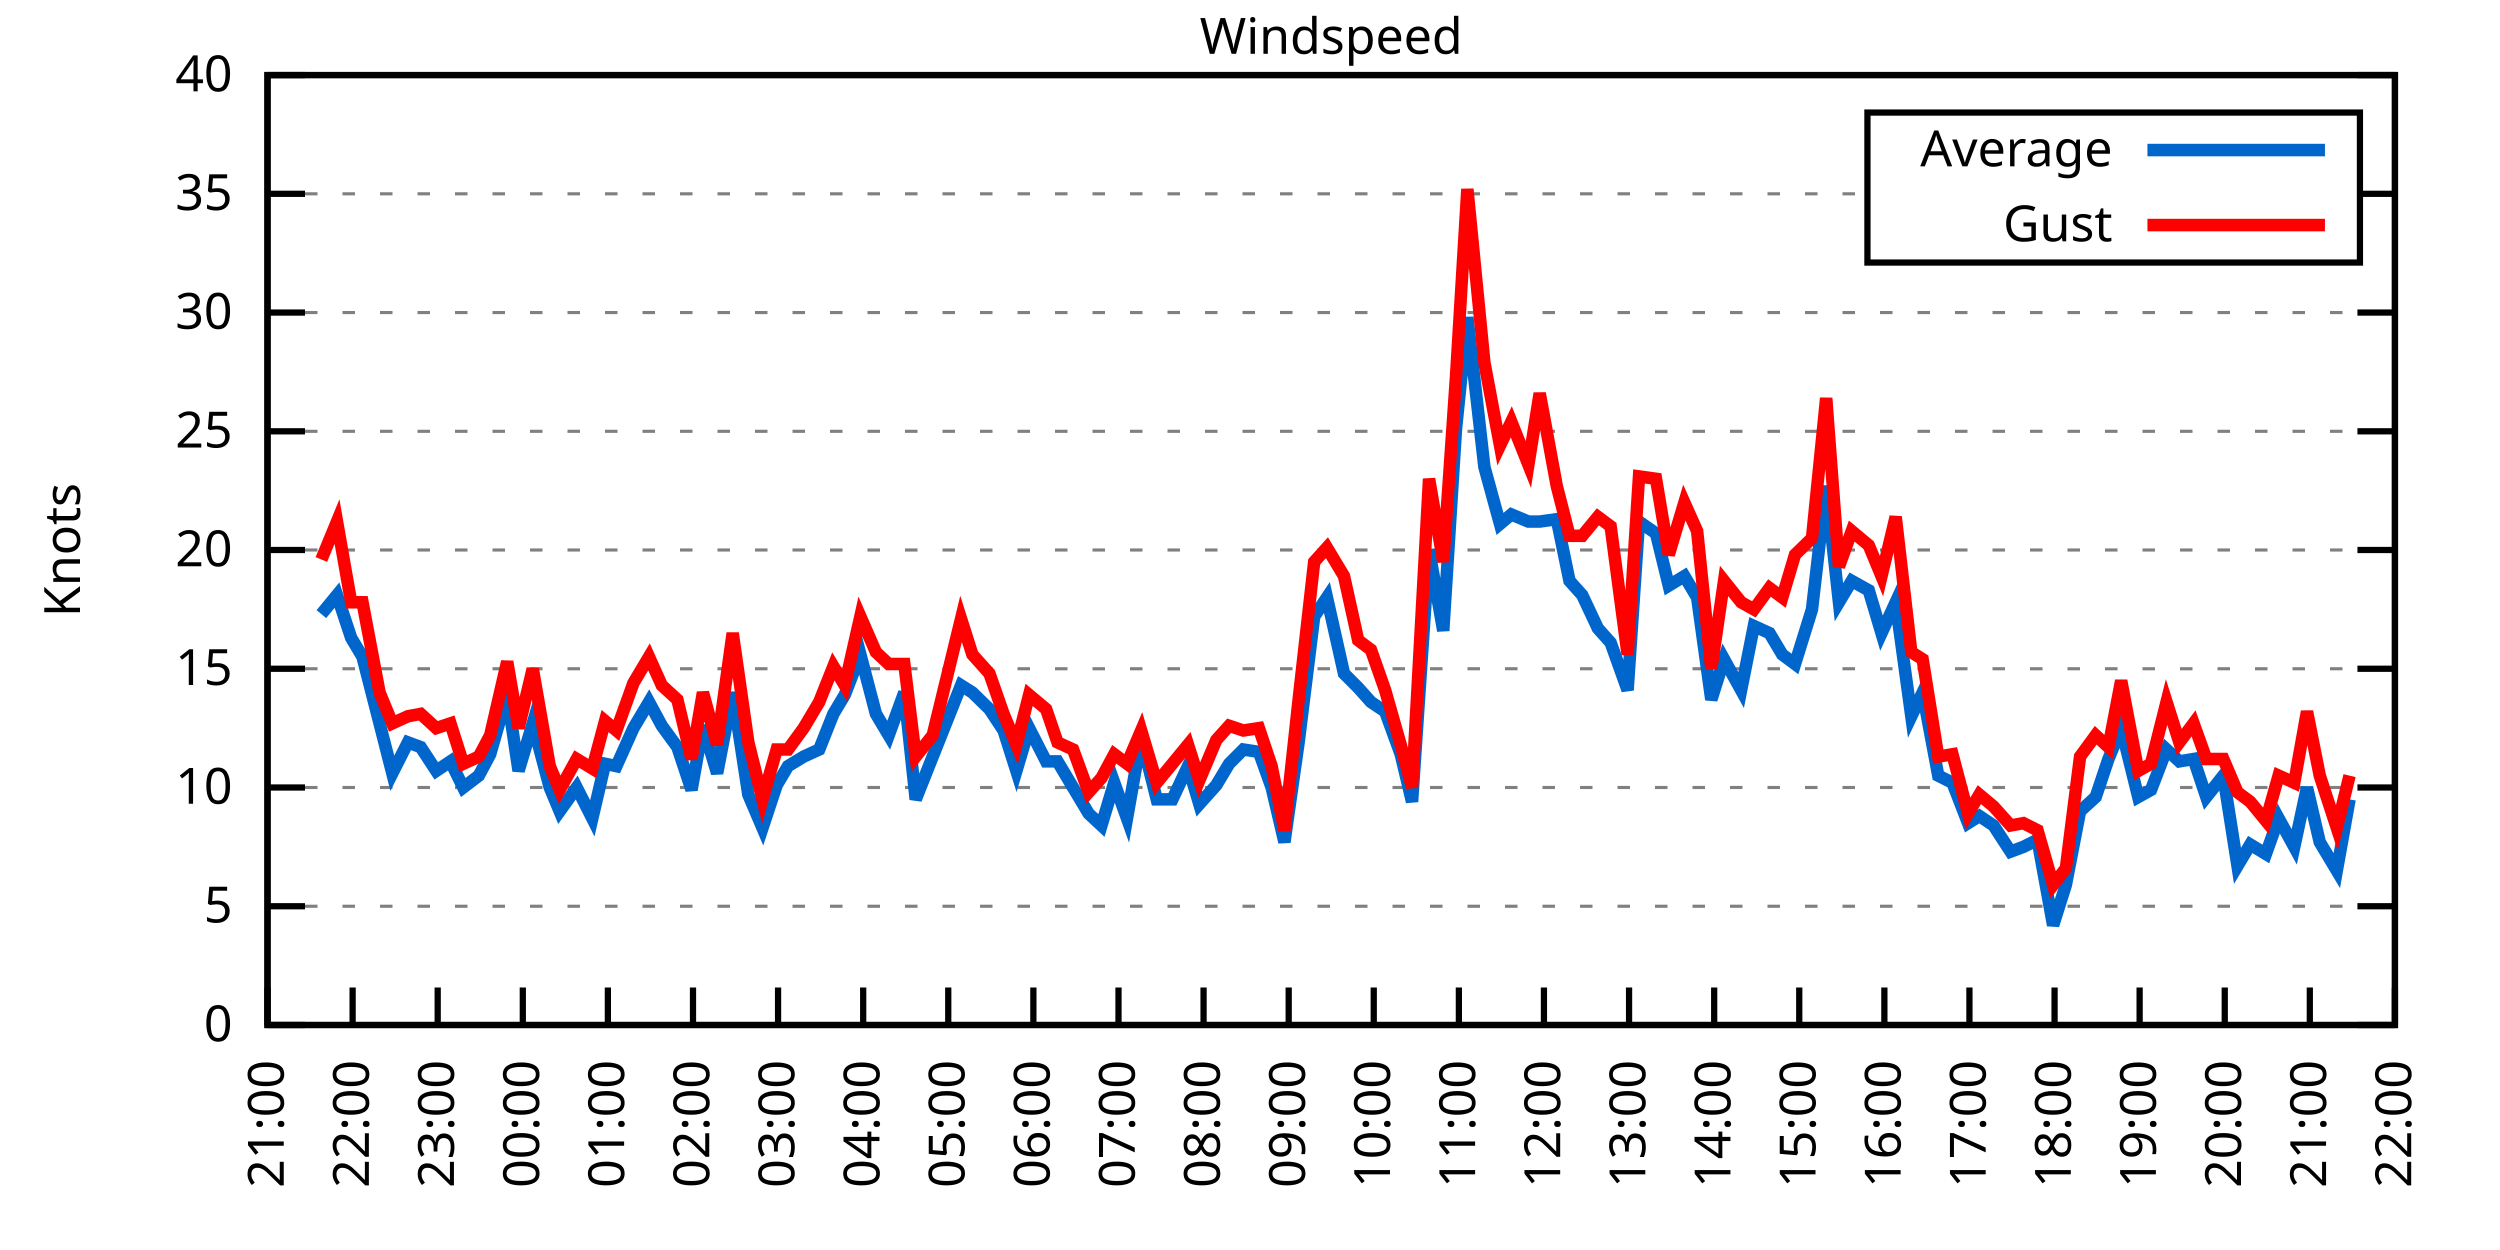
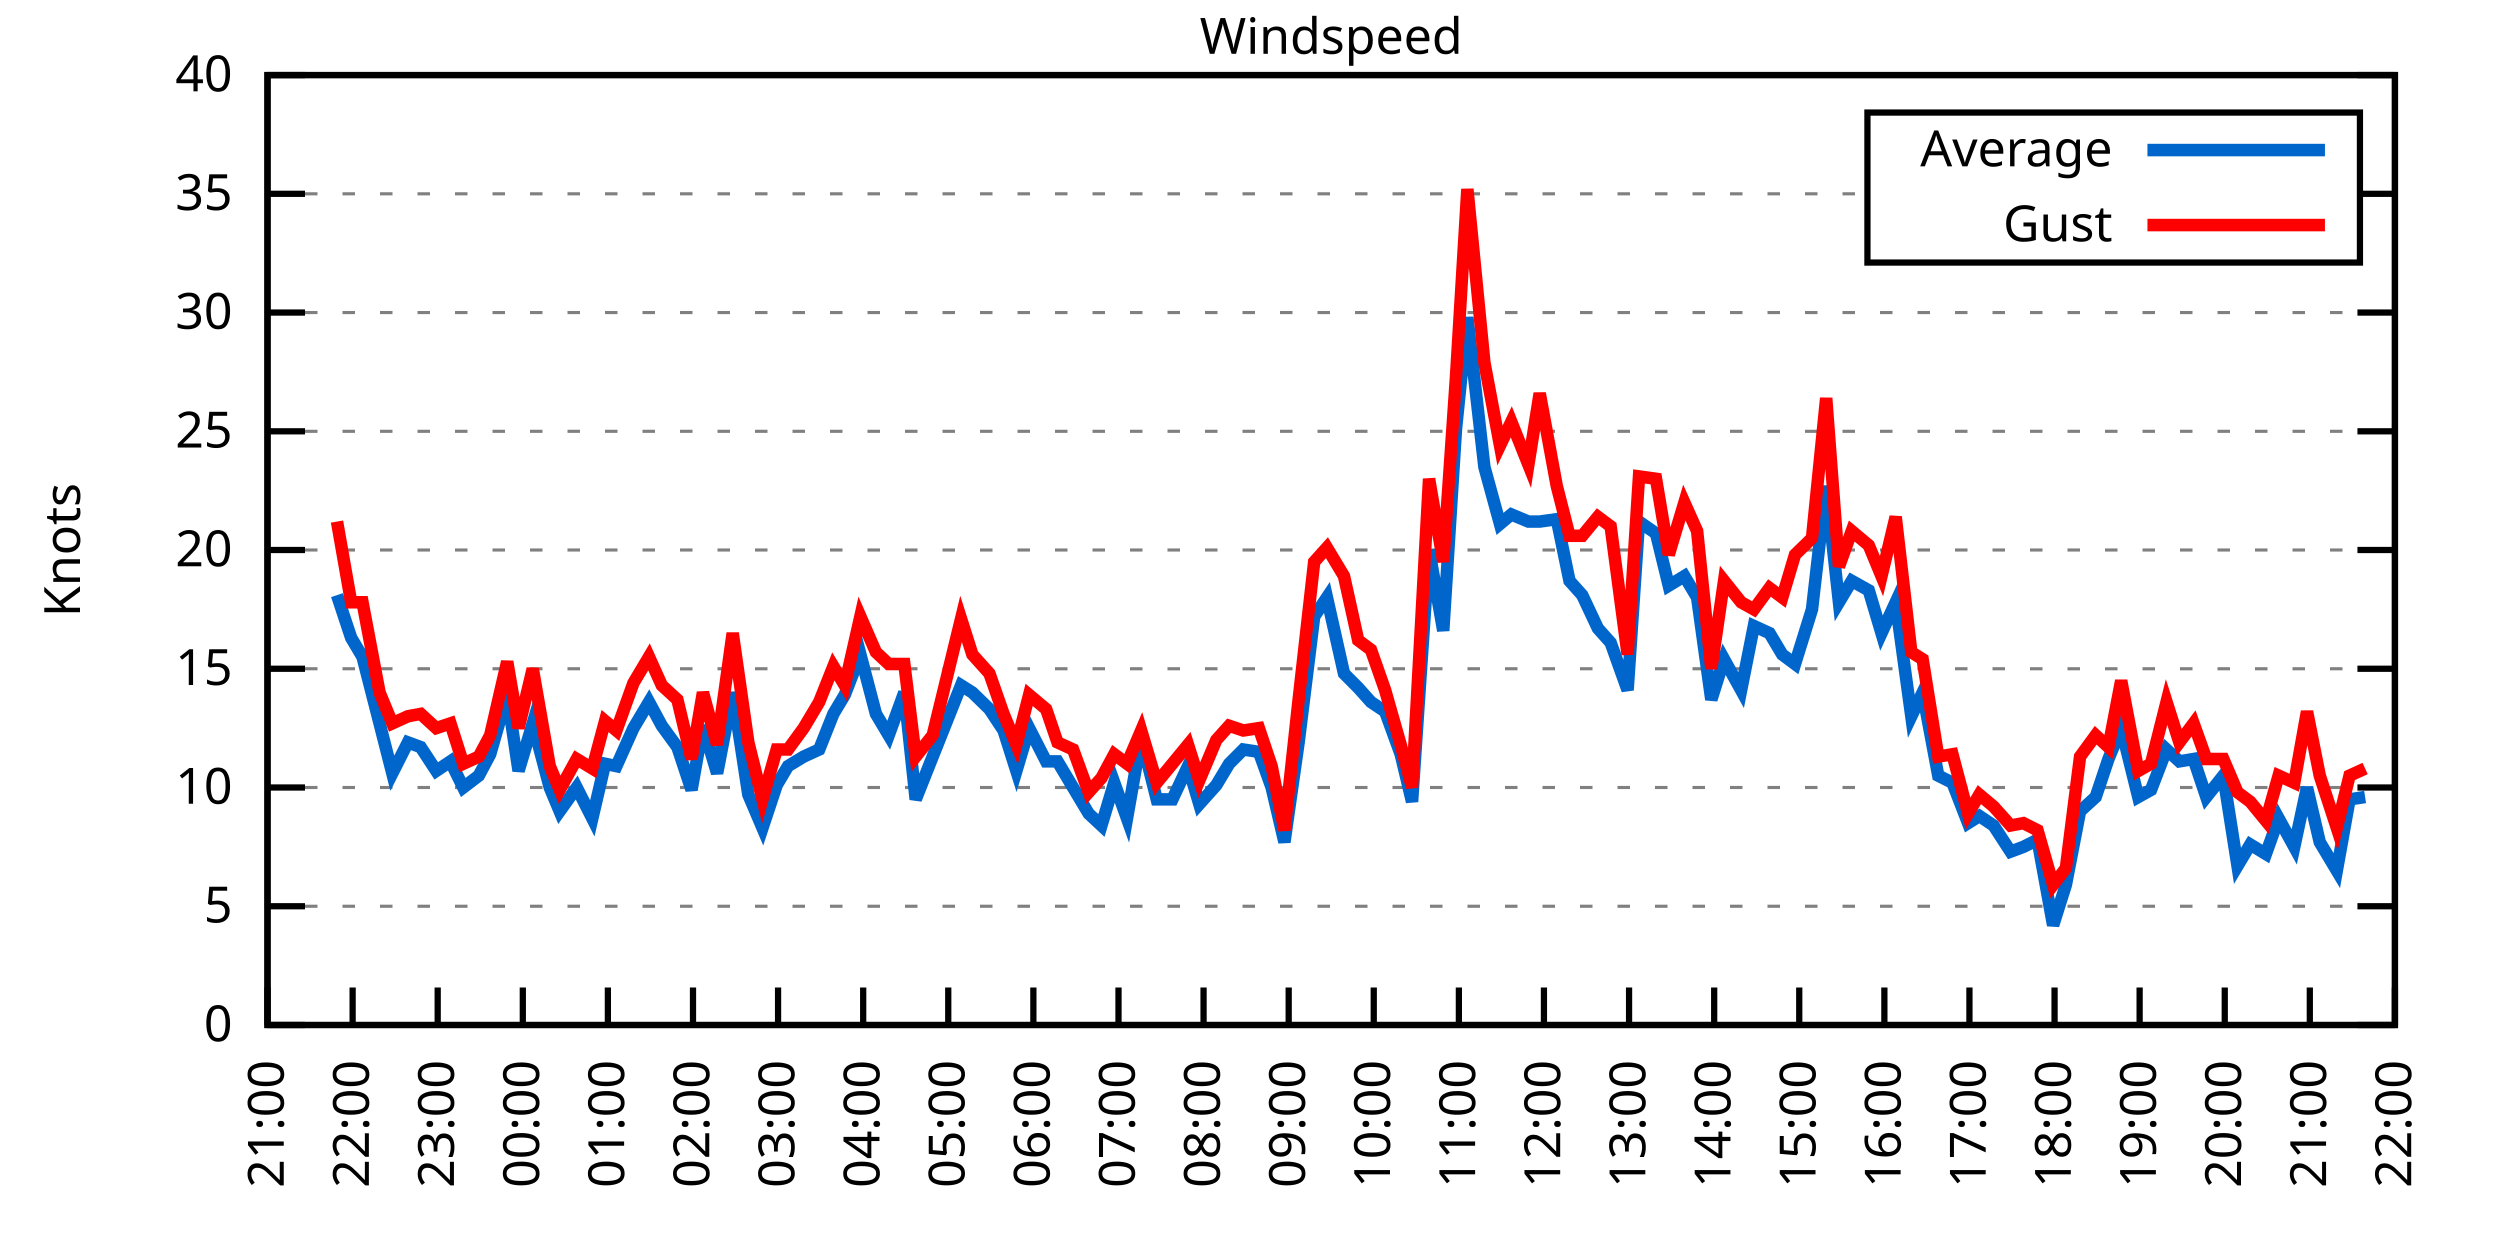
<svg xmlns="http://www.w3.org/2000/svg" xmlns:xlink="http://www.w3.org/1999/xlink" width="400" height="200" viewBox="0 0 400 200">
  <g id="gnuplot_canvas">
    <rect x="0" y="0" width="400" height="200" fill="none" />
    <defs>
      <circle id="gpDot" r="0.5" stroke-width="0.5" stroke="currentColor" />
      <path id="gpPt0" stroke-width="0.333" stroke="currentColor" d="M-1,0 h2 M0,-1 v2" />
      <path id="gpPt1" stroke-width="0.333" stroke="currentColor" d="M-1,-1 L1,1 M1,-1 L-1,1" />
      <path id="gpPt2" stroke-width="0.333" stroke="currentColor" d="M-1,0 L1,0 M0,-1 L0,1 M-1,-1 L1,1 M-1,1 L1,-1" />
      <rect id="gpPt3" stroke-width="0.333" stroke="currentColor" x="-1" y="-1" width="2" height="2" />
      <rect id="gpPt4" stroke-width="0.333" stroke="currentColor" fill="currentColor" x="-1" y="-1" width="2" height="2" />
      <circle id="gpPt5" stroke-width="0.333" stroke="currentColor" cx="0" cy="0" r="1" />
      <use xlink:href="#gpPt5" id="gpPt6" fill="currentColor" stroke="none" />
      <path id="gpPt7" stroke-width="0.333" stroke="currentColor" d="M0,-1.33 L-1.33,0.67 L1.33,0.67 z" />
      <use xlink:href="#gpPt7" id="gpPt8" fill="currentColor" stroke="none" />
      <use xlink:href="#gpPt7" id="gpPt9" stroke="currentColor" transform="rotate(180)" />
      <use xlink:href="#gpPt9" id="gpPt10" fill="currentColor" stroke="none" />
      <use xlink:href="#gpPt3" id="gpPt11" stroke="currentColor" transform="rotate(45)" />
      <use xlink:href="#gpPt11" id="gpPt12" fill="currentColor" stroke="none" />
      <path id="gpPt13" stroke-width="0.333" stroke="currentColor" d="M0,1.330 L1.265,0.411 L0.782,-1.067 L-0.782,-1.076 L-1.265,0.411 z" />
      <use xlink:href="#gpPt13" id="gpPt14" fill="currentColor" stroke="none" />
      <filter id="textbox" filterUnits="objectBoundingBox" x="0" y="0" height="1" width="1">
        <feFlood flood-color="white" flood-opacity="1" result="bgnd" />
        <feComposite in="SourceGraphic" in2="bgnd" operator="atop" />
      </filter>
      <filter id="greybox" filterUnits="objectBoundingBox" x="0" y="0" height="1" width="1">
        <feFlood flood-color="lightgrey" flood-opacity="1" result="grey" />
        <feComposite in="SourceGraphic" in2="grey" operator="atop" />
      </filter>
    </defs>
    <g fill="none" color="white" stroke="currentColor" stroke-width="1.00" stroke-linecap="butt" stroke-linejoin="miter">
</g>
    <g fill="none" color="black" stroke="currentColor" stroke-width="1.00" stroke-linecap="butt" stroke-linejoin="miter">
      <g stroke="none" shape-rendering="crispEdges">
        <polygon fill="rgb(255, 255, 255)" points="42.80,164.00 383.18,164.00 383.18,12.02 42.80,12.02 " />
      </g>
    </g>
    <g fill="none" color="black" stroke="currentColor" stroke-width="1.00" stroke-linecap="butt" stroke-linejoin="miter">
</g>
    <g fill="none" color="black" stroke="black" stroke-width="0.50" stroke-linecap="butt" stroke-linejoin="miter">
</g>
    <g fill="none" color="gray" stroke="currentColor" stroke-width="0.50" stroke-linecap="butt" stroke-linejoin="miter">
      <path stroke="gray" stroke-dasharray="2,4" class="gridline" d="M42.80,164.00 L383.19,164.00  " />
    </g>
    <g fill="none" color="gray" stroke="gray" stroke-width="1.00" stroke-linecap="butt" stroke-linejoin="miter">
</g>
    <g fill="none" color="black" stroke="currentColor" stroke-width="1.00" stroke-linecap="butt" stroke-linejoin="miter">
      <path stroke="black" d="M42.80,164.00 L48.80,164.00 M383.19,164.00 L377.19,164.00  " />
      <g transform="translate(37.20,166.60)" stroke="none" fill="black" font-family="Sans" font-size="8.00" text-anchor="end">
        <text>
          <tspan font-family="Sans"> 0</tspan>
        </text>
      </g>
    </g>
    <g fill="none" color="black" stroke="currentColor" stroke-width="1.00" stroke-linecap="butt" stroke-linejoin="miter">
</g>
    <g fill="none" color="black" stroke="black" stroke-width="0.50" stroke-linecap="butt" stroke-linejoin="miter">
</g>
    <g fill="none" color="gray" stroke="currentColor" stroke-width="0.50" stroke-linecap="butt" stroke-linejoin="miter">
      <path stroke="gray" stroke-dasharray="2,4" class="gridline" d="M42.80,145.00 L383.19,145.00  " />
    </g>
    <g fill="none" color="gray" stroke="gray" stroke-width="1.00" stroke-linecap="butt" stroke-linejoin="miter">
</g>
    <g fill="none" color="black" stroke="currentColor" stroke-width="1.00" stroke-linecap="butt" stroke-linejoin="miter">
      <path stroke="black" d="M42.80,145.00 L48.80,145.00 M383.19,145.00 L377.19,145.00  " />
      <g transform="translate(37.20,147.60)" stroke="none" fill="black" font-family="Sans" font-size="8.00" text-anchor="end">
        <text>
          <tspan font-family="Sans"> 5</tspan>
        </text>
      </g>
    </g>
    <g fill="none" color="black" stroke="currentColor" stroke-width="1.00" stroke-linecap="butt" stroke-linejoin="miter">
</g>
    <g fill="none" color="black" stroke="black" stroke-width="0.50" stroke-linecap="butt" stroke-linejoin="miter">
</g>
    <g fill="none" color="gray" stroke="currentColor" stroke-width="0.50" stroke-linecap="butt" stroke-linejoin="miter">
      <path stroke="gray" stroke-dasharray="2,4" class="gridline" d="M42.80,126.00 L383.19,126.00  " />
    </g>
    <g fill="none" color="gray" stroke="gray" stroke-width="1.00" stroke-linecap="butt" stroke-linejoin="miter">
</g>
    <g fill="none" color="black" stroke="currentColor" stroke-width="1.00" stroke-linecap="butt" stroke-linejoin="miter">
      <path stroke="black" d="M42.80,126.00 L48.80,126.00 M383.19,126.00 L377.19,126.00  " />
      <g transform="translate(37.20,128.60)" stroke="none" fill="black" font-family="Sans" font-size="8.00" text-anchor="end">
        <text>
          <tspan font-family="Sans"> 10</tspan>
        </text>
      </g>
    </g>
    <g fill="none" color="black" stroke="currentColor" stroke-width="1.00" stroke-linecap="butt" stroke-linejoin="miter">
</g>
    <g fill="none" color="black" stroke="black" stroke-width="0.50" stroke-linecap="butt" stroke-linejoin="miter">
</g>
    <g fill="none" color="gray" stroke="currentColor" stroke-width="0.50" stroke-linecap="butt" stroke-linejoin="miter">
      <path stroke="gray" stroke-dasharray="2,4" class="gridline" d="M42.80,107.00 L383.19,107.00  " />
    </g>
    <g fill="none" color="gray" stroke="gray" stroke-width="1.00" stroke-linecap="butt" stroke-linejoin="miter">
</g>
    <g fill="none" color="black" stroke="currentColor" stroke-width="1.00" stroke-linecap="butt" stroke-linejoin="miter">
      <path stroke="black" d="M42.80,107.00 L48.80,107.00 M383.19,107.00 L377.19,107.00  " />
      <g transform="translate(37.20,109.60)" stroke="none" fill="black" font-family="Sans" font-size="8.00" text-anchor="end">
        <text>
          <tspan font-family="Sans"> 15</tspan>
        </text>
      </g>
    </g>
    <g fill="none" color="black" stroke="currentColor" stroke-width="1.00" stroke-linecap="butt" stroke-linejoin="miter">
</g>
    <g fill="none" color="black" stroke="black" stroke-width="0.50" stroke-linecap="butt" stroke-linejoin="miter">
</g>
    <g fill="none" color="gray" stroke="currentColor" stroke-width="0.50" stroke-linecap="butt" stroke-linejoin="miter">
      <path stroke="gray" stroke-dasharray="2,4" class="gridline" d="M42.80,88.00 L383.19,88.00  " />
    </g>
    <g fill="none" color="gray" stroke="gray" stroke-width="1.00" stroke-linecap="butt" stroke-linejoin="miter">
</g>
    <g fill="none" color="black" stroke="currentColor" stroke-width="1.00" stroke-linecap="butt" stroke-linejoin="miter">
      <path stroke="black" d="M42.80,88.00 L48.80,88.00 M383.19,88.00 L377.19,88.00  " />
      <g transform="translate(37.20,90.60)" stroke="none" fill="black" font-family="Sans" font-size="8.00" text-anchor="end">
        <text>
          <tspan font-family="Sans"> 20</tspan>
        </text>
      </g>
    </g>
    <g fill="none" color="black" stroke="currentColor" stroke-width="1.00" stroke-linecap="butt" stroke-linejoin="miter">
</g>
    <g fill="none" color="black" stroke="black" stroke-width="0.50" stroke-linecap="butt" stroke-linejoin="miter">
</g>
    <g fill="none" color="gray" stroke="currentColor" stroke-width="0.50" stroke-linecap="butt" stroke-linejoin="miter">
      <path stroke="gray" stroke-dasharray="2,4" class="gridline" d="M42.80,69.01 L383.19,69.01  " />
    </g>
    <g fill="none" color="gray" stroke="gray" stroke-width="1.00" stroke-linecap="butt" stroke-linejoin="miter">
</g>
    <g fill="none" color="black" stroke="currentColor" stroke-width="1.00" stroke-linecap="butt" stroke-linejoin="miter">
      <path stroke="black" d="M42.80,69.01 L48.80,69.01 M383.19,69.01 L377.19,69.01  " />
      <g transform="translate(37.20,71.61)" stroke="none" fill="black" font-family="Sans" font-size="8.00" text-anchor="end">
        <text>
          <tspan font-family="Sans"> 25</tspan>
        </text>
      </g>
    </g>
    <g fill="none" color="black" stroke="currentColor" stroke-width="1.00" stroke-linecap="butt" stroke-linejoin="miter">
</g>
    <g fill="none" color="black" stroke="black" stroke-width="0.50" stroke-linecap="butt" stroke-linejoin="miter">
</g>
    <g fill="none" color="gray" stroke="currentColor" stroke-width="0.50" stroke-linecap="butt" stroke-linejoin="miter">
      <path stroke="gray" stroke-dasharray="2,4" class="gridline" d="M42.80,50.01 L383.19,50.01  " />
    </g>
    <g fill="none" color="gray" stroke="gray" stroke-width="1.00" stroke-linecap="butt" stroke-linejoin="miter">
</g>
    <g fill="none" color="black" stroke="currentColor" stroke-width="1.00" stroke-linecap="butt" stroke-linejoin="miter">
      <path stroke="black" d="M42.80,50.01 L48.80,50.01 M383.19,50.01 L377.19,50.01  " />
      <g transform="translate(37.20,52.61)" stroke="none" fill="black" font-family="Sans" font-size="8.00" text-anchor="end">
        <text>
          <tspan font-family="Sans"> 30</tspan>
        </text>
      </g>
    </g>
    <g fill="none" color="black" stroke="currentColor" stroke-width="1.00" stroke-linecap="butt" stroke-linejoin="miter">
</g>
    <g fill="none" color="black" stroke="black" stroke-width="0.50" stroke-linecap="butt" stroke-linejoin="miter">
</g>
    <g fill="none" color="gray" stroke="currentColor" stroke-width="0.50" stroke-linecap="butt" stroke-linejoin="miter">
      <path stroke="gray" stroke-dasharray="2,4" class="gridline" d="M42.80,31.01 L298.79,31.01 M377.59,31.01 L383.19,31.01  " />
    </g>
    <g fill="none" color="gray" stroke="gray" stroke-width="1.00" stroke-linecap="butt" stroke-linejoin="miter">
</g>
    <g fill="none" color="black" stroke="currentColor" stroke-width="1.00" stroke-linecap="butt" stroke-linejoin="miter">
      <path stroke="black" d="M42.80,31.01 L48.80,31.01 M383.19,31.01 L377.19,31.01  " />
      <g transform="translate(37.20,33.61)" stroke="none" fill="black" font-family="Sans" font-size="8.00" text-anchor="end">
        <text>
          <tspan font-family="Sans"> 35</tspan>
        </text>
      </g>
    </g>
    <g fill="none" color="black" stroke="currentColor" stroke-width="1.00" stroke-linecap="butt" stroke-linejoin="miter">
</g>
    <g fill="none" color="black" stroke="black" stroke-width="0.50" stroke-linecap="butt" stroke-linejoin="miter">
</g>
    <g fill="none" color="gray" stroke="currentColor" stroke-width="0.50" stroke-linecap="butt" stroke-linejoin="miter">
      <path stroke="gray" stroke-dasharray="2,4" class="gridline" d="M42.80,12.01 L383.19,12.01  " />
    </g>
    <g fill="none" color="gray" stroke="gray" stroke-width="1.00" stroke-linecap="butt" stroke-linejoin="miter">
</g>
    <g fill="none" color="black" stroke="currentColor" stroke-width="1.00" stroke-linecap="butt" stroke-linejoin="miter">
      <path stroke="black" d="M42.80,12.01 L48.80,12.01 M383.19,12.01 L377.19,12.01  " />
      <g transform="translate(37.20,14.61)" stroke="none" fill="black" font-family="Sans" font-size="8.00" text-anchor="end">
        <text>
          <tspan font-family="Sans"> 40</tspan>
        </text>
      </g>
    </g>
    <g fill="none" color="black" stroke="currentColor" stroke-width="1.00" stroke-linecap="butt" stroke-linejoin="miter">
      <path stroke="black" d="M42.80,164.00 L42.80,158.00  " />
      <g transform="translate(45.40,169.60) rotate(270.00)" stroke="none" fill="black" font-family="Sans" font-size="8.00" text-anchor="end">
        <text>
          <tspan font-family="Sans">21:00</tspan>
        </text>
      </g>
    </g>
    <g fill="none" color="black" stroke="currentColor" stroke-width="1.00" stroke-linecap="butt" stroke-linejoin="miter">
      <path stroke="black" d="M56.42,164.00 L56.42,158.00  " />
      <g transform="translate(59.02,169.60) rotate(270.00)" stroke="none" fill="black" font-family="Sans" font-size="8.00" text-anchor="end">
        <text>
          <tspan font-family="Sans">22:00</tspan>
        </text>
      </g>
    </g>
    <g fill="none" color="black" stroke="currentColor" stroke-width="1.00" stroke-linecap="butt" stroke-linejoin="miter">
      <path stroke="black" d="M70.03,164.00 L70.03,158.00  " />
      <g transform="translate(72.63,169.60) rotate(270.00)" stroke="none" fill="black" font-family="Sans" font-size="8.00" text-anchor="end">
        <text>
          <tspan font-family="Sans">23:00</tspan>
        </text>
      </g>
    </g>
    <g fill="none" color="black" stroke="currentColor" stroke-width="1.00" stroke-linecap="butt" stroke-linejoin="miter">
      <path stroke="black" d="M83.65,164.00 L83.65,158.00  " />
      <g transform="translate(86.25,169.60) rotate(270.00)" stroke="none" fill="black" font-family="Sans" font-size="8.00" text-anchor="end">
        <text>
          <tspan font-family="Sans">00:00</tspan>
        </text>
      </g>
    </g>
    <g fill="none" color="black" stroke="currentColor" stroke-width="1.00" stroke-linecap="butt" stroke-linejoin="miter">
      <path stroke="black" d="M97.26,164.00 L97.26,158.00  " />
      <g transform="translate(99.86,169.60) rotate(270.00)" stroke="none" fill="black" font-family="Sans" font-size="8.00" text-anchor="end">
        <text>
          <tspan font-family="Sans">01:00</tspan>
        </text>
      </g>
    </g>
    <g fill="none" color="black" stroke="currentColor" stroke-width="1.00" stroke-linecap="butt" stroke-linejoin="miter">
      <path stroke="black" d="M110.88,164.00 L110.88,158.00  " />
      <g transform="translate(113.48,169.60) rotate(270.00)" stroke="none" fill="black" font-family="Sans" font-size="8.00" text-anchor="end">
        <text>
          <tspan font-family="Sans">02:00</tspan>
        </text>
      </g>
    </g>
    <g fill="none" color="black" stroke="currentColor" stroke-width="1.00" stroke-linecap="butt" stroke-linejoin="miter">
      <path stroke="black" d="M124.49,164.00 L124.49,158.00  " />
      <g transform="translate(127.09,169.60) rotate(270.00)" stroke="none" fill="black" font-family="Sans" font-size="8.00" text-anchor="end">
        <text>
          <tspan font-family="Sans">03:00</tspan>
        </text>
      </g>
    </g>
    <g fill="none" color="black" stroke="currentColor" stroke-width="1.00" stroke-linecap="butt" stroke-linejoin="miter">
      <path stroke="black" d="M138.11,164.00 L138.11,158.00  " />
      <g transform="translate(140.71,169.60) rotate(270.00)" stroke="none" fill="black" font-family="Sans" font-size="8.00" text-anchor="end">
        <text>
          <tspan font-family="Sans">04:00</tspan>
        </text>
      </g>
    </g>
    <g fill="none" color="black" stroke="currentColor" stroke-width="1.00" stroke-linecap="butt" stroke-linejoin="miter">
      <path stroke="black" d="M151.72,164.00 L151.72,158.00  " />
      <g transform="translate(154.32,169.60) rotate(270.00)" stroke="none" fill="black" font-family="Sans" font-size="8.00" text-anchor="end">
        <text>
          <tspan font-family="Sans">05:00</tspan>
        </text>
      </g>
    </g>
    <g fill="none" color="black" stroke="currentColor" stroke-width="1.00" stroke-linecap="butt" stroke-linejoin="miter">
      <path stroke="black" d="M165.34,164.00 L165.34,158.00  " />
      <g transform="translate(167.94,169.60) rotate(270.00)" stroke="none" fill="black" font-family="Sans" font-size="8.00" text-anchor="end">
        <text>
          <tspan font-family="Sans">06:00</tspan>
        </text>
      </g>
    </g>
    <g fill="none" color="black" stroke="currentColor" stroke-width="1.00" stroke-linecap="butt" stroke-linejoin="miter">
      <path stroke="black" d="M178.96,164.00 L178.96,158.00  " />
      <g transform="translate(181.56,169.60) rotate(270.00)" stroke="none" fill="black" font-family="Sans" font-size="8.00" text-anchor="end">
        <text>
          <tspan font-family="Sans">07:00</tspan>
        </text>
      </g>
    </g>
    <g fill="none" color="black" stroke="currentColor" stroke-width="1.00" stroke-linecap="butt" stroke-linejoin="miter">
      <path stroke="black" d="M192.57,164.00 L192.57,158.00  " />
      <g transform="translate(195.17,169.60) rotate(270.00)" stroke="none" fill="black" font-family="Sans" font-size="8.00" text-anchor="end">
        <text>
          <tspan font-family="Sans">08:00</tspan>
        </text>
      </g>
    </g>
    <g fill="none" color="black" stroke="currentColor" stroke-width="1.00" stroke-linecap="butt" stroke-linejoin="miter">
      <path stroke="black" d="M206.19,164.00 L206.19,158.00  " />
      <g transform="translate(208.79,169.60) rotate(270.00)" stroke="none" fill="black" font-family="Sans" font-size="8.00" text-anchor="end">
        <text>
          <tspan font-family="Sans">09:00</tspan>
        </text>
      </g>
    </g>
    <g fill="none" color="black" stroke="currentColor" stroke-width="1.00" stroke-linecap="butt" stroke-linejoin="miter">
      <path stroke="black" d="M219.80,164.00 L219.80,158.00  " />
      <g transform="translate(222.40,169.60) rotate(270.00)" stroke="none" fill="black" font-family="Sans" font-size="8.00" text-anchor="end">
        <text>
          <tspan font-family="Sans">10:00</tspan>
        </text>
      </g>
    </g>
    <g fill="none" color="black" stroke="currentColor" stroke-width="1.00" stroke-linecap="butt" stroke-linejoin="miter">
      <path stroke="black" d="M233.42,164.00 L233.42,158.00  " />
      <g transform="translate(236.02,169.60) rotate(270.00)" stroke="none" fill="black" font-family="Sans" font-size="8.00" text-anchor="end">
        <text>
          <tspan font-family="Sans">11:00</tspan>
        </text>
      </g>
    </g>
    <g fill="none" color="black" stroke="currentColor" stroke-width="1.00" stroke-linecap="butt" stroke-linejoin="miter">
      <path stroke="black" d="M247.03,164.00 L247.03,158.00  " />
      <g transform="translate(249.63,169.60) rotate(270.00)" stroke="none" fill="black" font-family="Sans" font-size="8.00" text-anchor="end">
        <text>
          <tspan font-family="Sans">12:00</tspan>
        </text>
      </g>
    </g>
    <g fill="none" color="black" stroke="currentColor" stroke-width="1.00" stroke-linecap="butt" stroke-linejoin="miter">
      <path stroke="black" d="M260.65,164.00 L260.65,158.00  " />
      <g transform="translate(263.25,169.60) rotate(270.00)" stroke="none" fill="black" font-family="Sans" font-size="8.00" text-anchor="end">
        <text>
          <tspan font-family="Sans">13:00</tspan>
        </text>
      </g>
    </g>
    <g fill="none" color="black" stroke="currentColor" stroke-width="1.00" stroke-linecap="butt" stroke-linejoin="miter">
      <path stroke="black" d="M274.27,164.00 L274.27,158.00  " />
      <g transform="translate(276.87,169.60) rotate(270.00)" stroke="none" fill="black" font-family="Sans" font-size="8.00" text-anchor="end">
        <text>
          <tspan font-family="Sans">14:00</tspan>
        </text>
      </g>
    </g>
    <g fill="none" color="black" stroke="currentColor" stroke-width="1.00" stroke-linecap="butt" stroke-linejoin="miter">
      <path stroke="black" d="M287.88,164.00 L287.88,158.00  " />
      <g transform="translate(290.48,169.60) rotate(270.00)" stroke="none" fill="black" font-family="Sans" font-size="8.00" text-anchor="end">
        <text>
          <tspan font-family="Sans">15:00</tspan>
        </text>
      </g>
    </g>
    <g fill="none" color="black" stroke="currentColor" stroke-width="1.00" stroke-linecap="butt" stroke-linejoin="miter">
      <path stroke="black" d="M301.50,164.00 L301.50,158.00  " />
      <g transform="translate(304.10,169.60) rotate(270.00)" stroke="none" fill="black" font-family="Sans" font-size="8.00" text-anchor="end">
        <text>
          <tspan font-family="Sans">16:00</tspan>
        </text>
      </g>
    </g>
    <g fill="none" color="black" stroke="currentColor" stroke-width="1.00" stroke-linecap="butt" stroke-linejoin="miter">
      <path stroke="black" d="M315.11,164.00 L315.11,158.00  " />
      <g transform="translate(317.71,169.60) rotate(270.00)" stroke="none" fill="black" font-family="Sans" font-size="8.00" text-anchor="end">
        <text>
          <tspan font-family="Sans">17:00</tspan>
        </text>
      </g>
    </g>
    <g fill="none" color="black" stroke="currentColor" stroke-width="1.00" stroke-linecap="butt" stroke-linejoin="miter">
      <path stroke="black" d="M328.73,164.00 L328.73,158.00  " />
      <g transform="translate(331.33,169.60) rotate(270.00)" stroke="none" fill="black" font-family="Sans" font-size="8.00" text-anchor="end">
        <text>
          <tspan font-family="Sans">18:00</tspan>
        </text>
      </g>
    </g>
    <g fill="none" color="black" stroke="currentColor" stroke-width="1.00" stroke-linecap="butt" stroke-linejoin="miter">
      <path stroke="black" d="M342.34,164.00 L342.34,158.00  " />
      <g transform="translate(344.94,169.60) rotate(270.00)" stroke="none" fill="black" font-family="Sans" font-size="8.00" text-anchor="end">
        <text>
          <tspan font-family="Sans">19:00</tspan>
        </text>
      </g>
    </g>
    <g fill="none" color="black" stroke="currentColor" stroke-width="1.00" stroke-linecap="butt" stroke-linejoin="miter">
      <path stroke="black" d="M355.96,164.00 L355.96,158.00  " />
      <g transform="translate(358.56,169.60) rotate(270.00)" stroke="none" fill="black" font-family="Sans" font-size="8.00" text-anchor="end">
        <text>
          <tspan font-family="Sans">20:00</tspan>
        </text>
      </g>
    </g>
    <g fill="none" color="black" stroke="currentColor" stroke-width="1.00" stroke-linecap="butt" stroke-linejoin="miter">
      <path stroke="black" d="M369.57,164.00 L369.57,158.00  " />
      <g transform="translate(372.17,169.60) rotate(270.00)" stroke="none" fill="black" font-family="Sans" font-size="8.00" text-anchor="end">
        <text>
          <tspan font-family="Sans">21:00</tspan>
        </text>
      </g>
    </g>
    <g fill="none" color="black" stroke="currentColor" stroke-width="1.00" stroke-linecap="butt" stroke-linejoin="miter">
      <path stroke="black" d="M383.19,164.00 L383.19,158.00  " />
      <g transform="translate(385.79,169.60) rotate(270.00)" stroke="none" fill="black" font-family="Sans" font-size="8.00" text-anchor="end">
        <text>
          <tspan font-family="Sans">22:00</tspan>
        </text>
      </g>
    </g>
    <g fill="none" color="black" stroke="currentColor" stroke-width="1.00" stroke-linecap="butt" stroke-linejoin="miter">
</g>
    <g fill="none" color="black" stroke="currentColor" stroke-width="1.00" stroke-linecap="butt" stroke-linejoin="miter">
      <path stroke="black" d="M42.80,12.01 L42.80,164.00 L383.19,164.00 L383.19,12.01 L42.80,12.01 Z  " />
    </g>
    <g fill="none" color="black" stroke="currentColor" stroke-width="1.00" stroke-linecap="butt" stroke-linejoin="miter">
</g>
    <g fill="none" color="black" stroke="currentColor" stroke-width="1.00" stroke-linecap="butt" stroke-linejoin="miter">
      <path stroke="black" d="M298.79,42.01 L298.79,18.01 L377.59,18.01 L377.59,42.01 L298.79,42.01 Z  " />
    </g>
    <g id="Windspeed_plot_1">
      <g fill="none" color="white" stroke="black" stroke-width="2.00" stroke-linecap="butt" stroke-linejoin="miter">
</g>
      <g fill="none" color="black" stroke="currentColor" stroke-width="2.00" stroke-linecap="butt" stroke-linejoin="miter">
        <g transform="translate(337.99,26.61)" stroke="none" fill="black" font-family="Sans" font-size="8.00" text-anchor="end">
          <text>
            <tspan font-family="Sans">Average</tspan>
          </text>
        </g>
      </g>
      <g fill="none" color="black" stroke="currentColor" stroke-width="2.00" stroke-linecap="butt" stroke-linejoin="miter">
-         <path stroke="rgb(  0, 102, 204)" d="M343.59,24.01 L371.99,24.01 M51.42,98.26 L53.92,95.22 L56.19,102.06 L58.00,105.10 L60.73,115.74 L62.77,123.72   L65.27,118.78 L67.31,119.54 L69.80,123.34 L72.07,121.82 L74.12,126.00 L76.61,124.10 L78.43,120.68 L81.15,111.18   L82.97,123.34 L85.24,115.74 L87.96,126.00 L89.55,129.80 L92.27,126.00 L94.77,130.94 L96.81,122.20 L98.62,122.58   L101.35,116.50 L103.84,112.32 L105.89,116.12 L108.38,119.54 L110.65,126.38 L112.47,116.12 L114.74,123.72 L117.23,110.80   L119.73,127.14 L122.00,132.46 L124.27,125.62 L126.08,122.58 L128.58,121.06 L131.07,119.92 L133.34,114.22 L135.16,111.18   L137.66,104.72 L140.15,114.22 L142.19,117.64 L144.69,110.80 L146.51,127.90 L149.23,121.06 L153.77,109.66 L155.58,110.80   L158.31,113.46 L160.57,116.88 L162.62,123.34 L164.66,116.50 L167.38,121.82 L169.20,121.82 L171.69,126.00 L174.19,130.18   L176.23,132.08 L178.28,125.24 L180.32,130.94 L182.59,118.02 L185.08,127.90 L187.58,127.90 L190.08,122.58 L191.89,128.66   L194.61,125.62 L196.66,122.20 L198.93,119.92 L201.42,120.30 L203.46,126.00 L205.51,134.74 L207.78,118.78 L210.27,98.64   L212.31,95.60 L215.04,107.76 L217.31,110.04 L219.35,112.32 L221.62,113.84 L224.11,120.68 L225.93,128.28 L228.65,88.00   L230.92,100.92 L232.96,68.63 L234.78,50.77 L237.50,74.71 L240.00,83.83 L241.81,82.31 L244.54,83.45 L246.35,83.45   L249.08,83.07 L251.12,92.94 L253.16,95.22 L255.66,100.54 L257.70,102.82 L260.42,110.42 L262.24,83.45 L264.96,85.35   L267.00,93.70 L269.50,92.18 L271.54,95.60 L273.81,111.94 L275.85,105.48 L278.58,110.42 L280.62,100.16 L283.12,101.30   L285.16,104.72 L287.20,106.24 L289.92,97.50 L292.19,77.75 L294.23,96.36 L296.28,92.94 L299.00,94.46 L301.04,101.30   L303.31,96.36 L305.81,114.60 L307.62,110.80 L310.12,124.10 L312.39,125.24 L314.89,131.70 L316.70,130.56 L318.97,132.08   L321.69,136.26 L323.74,135.50 L326.00,134.36 L328.50,148.04 L330.54,141.58 L332.81,129.80 L335.31,127.52 L337.35,121.44   L339.39,116.50 L342.12,127.52 L344.16,126.38 L346.65,119.92 L348.70,121.82 L350.97,121.44 L353.01,127.52 L355.73,124.10   L358.00,138.54 L360.04,135.12 L362.54,136.64 L364.58,130.94 L367.08,135.50 L369.12,126.00 L371.16,134.74 L373.89,139.30   L375.93,127.90  " />
+         <path stroke="rgb(  0, 102, 204)" d="M343.59,24.01 L371.99,24.01 M53.92,95.22 L56.19,102.06 L58.00,105.10 L60.73,115.74 L62.77,123.72 L65.27,118.78   L67.31,119.54 L69.80,123.34 L72.07,121.82 L74.12,126.00 L76.61,124.10 L78.43,120.68 L81.15,111.18 L82.97,123.34   L85.24,115.74 L87.96,126.00 L89.55,129.80 L92.27,126.00 L94.77,130.94 L96.81,122.20 L98.62,122.58 L101.35,116.50   L103.84,112.32 L105.89,116.12 L108.38,119.54 L110.65,126.38 L112.47,116.12 L114.74,123.72 L117.23,110.80 L119.73,127.14   L122.00,132.46 L124.27,125.62 L126.08,122.58 L128.58,121.06 L131.07,119.92 L133.34,114.22 L135.16,111.18 L137.66,104.72   L140.15,114.22 L142.19,117.64 L144.69,110.80 L146.51,127.90 L149.23,121.06 L153.77,109.66 L155.58,110.80 L158.31,113.46   L160.57,116.88 L162.62,123.34 L164.66,116.50 L167.38,121.82 L169.20,121.82 L171.69,126.00 L174.19,130.18 L176.23,132.08   L178.28,125.24 L180.32,130.94 L182.59,118.02 L185.08,127.90 L187.58,127.90 L190.08,122.58 L191.89,128.66 L194.61,125.62   L196.66,122.20 L198.93,119.92 L201.42,120.30 L203.46,126.00 L205.51,134.74 L207.78,118.78 L210.27,98.64 L212.31,95.60   L215.04,107.76 L217.31,110.04 L219.35,112.32 L221.62,113.84 L224.11,120.68 L225.93,128.28 L228.65,88.00 L230.92,100.92   L232.96,68.63 L234.78,50.77 L237.50,74.71 L240.00,83.83 L241.81,82.31 L244.54,83.45 L246.35,83.45 L249.08,83.07   L251.12,92.94 L253.16,95.22 L255.66,100.54 L257.70,102.82 L260.42,110.42 L262.24,83.45 L264.96,85.35 L267.00,93.70   L269.50,92.18 L271.54,95.60 L273.81,111.94 L275.85,105.48 L278.58,110.42 L280.62,100.16 L283.12,101.30 L285.16,104.72   L287.20,106.24 L289.92,97.50 L292.19,77.75 L294.23,96.36 L296.28,92.94 L299.00,94.46 L301.04,101.30 L303.31,96.36   L305.81,114.60 L307.62,110.80 L310.12,124.10 L312.39,125.24 L314.89,131.70 L316.70,130.56 L318.97,132.08 L321.69,136.26   L323.74,135.50 L326.00,134.36 L328.50,148.04 L330.54,141.58 L332.81,129.80 L335.31,127.52 L337.35,121.44 L339.39,116.50   L342.12,127.52 L344.16,126.38 L346.65,119.92 L348.70,121.82 L350.97,121.44 L353.01,127.52 L355.73,124.10 L358.00,138.54   L360.04,135.12 L362.54,136.64 L364.58,130.94 L367.08,135.50 L369.12,126.00 L371.16,134.74 L373.89,139.30 L375.93,127.90   L378.42,127.52  " />
      </g>
    </g>
    <g id="Windspeed_plot_2">
      <g fill="none" color="black" stroke="currentColor" stroke-width="2.00" stroke-linecap="butt" stroke-linejoin="miter">
        <g transform="translate(337.99,38.61)" stroke="none" fill="black" font-family="Sans" font-size="8.00" text-anchor="end">
          <text>
            <tspan font-family="Sans">Gust</tspan>
          </text>
        </g>
      </g>
      <g fill="none" color="black" stroke="currentColor" stroke-width="2.00" stroke-linecap="butt" stroke-linejoin="miter">
-         <path stroke="rgb(255,   0,   0)" d="M343.59,36.01 L371.99,36.01 M51.42,89.52 L53.92,83.45 L56.19,96.36 L58.00,96.36 L60.73,110.80 L62.77,115.74   L65.27,114.60 L67.31,114.22 L69.80,116.50 L72.07,115.74 L74.12,122.20 L76.61,121.06 L78.43,117.64 L81.15,105.86   L82.97,116.50 L85.24,107.00 L87.96,122.58 L89.55,126.38 L92.27,121.44 L94.77,122.96 L96.81,115.36 L98.62,116.88   L101.35,109.28 L103.84,105.10 L105.89,109.66 L108.38,111.94 L110.65,121.44 L112.47,110.80 L114.74,119.16 L117.23,101.30   L119.73,118.78 L122.00,127.90 L124.27,119.92 L126.08,119.92 L128.58,116.50 L131.07,112.32 L133.34,106.62 L135.16,109.66   L137.66,98.64 L140.15,104.34 L142.19,106.24 L144.69,106.24 L146.51,121.06 L149.23,117.64 L153.77,99.02 L155.58,104.72   L158.31,107.76 L160.57,114.22 L162.62,119.16 L164.66,111.18 L167.38,113.46 L169.20,118.78 L171.69,119.92 L174.19,126.76   L176.23,124.48 L178.28,120.68 L180.32,122.20 L182.59,116.88 L185.08,125.24 L187.58,122.20 L190.08,119.16 L191.89,124.86   L194.61,118.40 L196.66,116.12 L198.93,116.88 L201.42,116.50 L203.46,122.58 L205.51,132.84 L207.78,111.94 L210.27,89.90   L212.31,87.63 L215.04,92.18 L217.31,102.44 L219.35,103.96 L221.62,110.42 L224.11,119.16 L225.93,126.00 L228.65,76.61   L230.92,89.90 L232.96,60.27 L234.78,30.25 L237.50,57.99 L240.00,71.29 L241.81,67.49 L244.54,74.33 L246.35,62.93   L249.08,77.75 L251.12,85.73 L253.16,85.73 L255.66,82.69 L257.70,84.21 L260.42,104.72 L262.24,76.23 L264.96,76.61   L267.00,88.76 L269.50,80.41 L271.54,84.97 L273.81,107.00 L275.85,92.94 L278.58,96.36 L280.62,97.50 L283.12,94.08   L285.16,95.60 L287.20,88.76 L289.92,86.11 L292.19,63.69 L294.23,90.66 L296.28,84.97 L299.00,87.25 L301.04,92.18   L303.31,82.69 L305.81,104.34 L307.62,105.48 L310.12,121.06 L312.39,120.68 L314.89,130.18 L316.70,127.14 L318.97,129.04   L321.69,132.08 L323.74,131.70 L326.00,132.84 L328.50,141.58 L330.54,138.92 L332.81,121.06 L335.31,117.64 L337.35,119.54   L339.39,108.90 L342.12,123.34 L344.16,122.20 L346.65,112.32 L348.70,118.78 L350.97,115.74 L353.01,121.44 L355.73,121.44   L358.00,126.76 L360.04,128.28 L362.54,131.32 L364.58,124.10 L367.08,125.24 L369.12,113.84 L371.16,124.10 L373.89,132.46   L375.93,124.10  " />
+         <path stroke="rgb(255,   0,   0)" d="M343.59,36.01 L371.99,36.01 M53.92,83.45 L56.19,96.36 L58.00,96.36 L60.73,110.80 L62.77,115.74 L65.27,114.60   L67.31,114.22 L69.80,116.50 L72.07,115.74 L74.12,122.20 L76.61,121.06 L78.43,117.64 L81.15,105.86 L82.97,116.50   L85.24,107.00 L87.96,122.58 L89.55,126.38 L92.27,121.44 L94.77,122.96 L96.81,115.36 L98.62,116.88 L101.35,109.28   L103.84,105.10 L105.89,109.66 L108.38,111.94 L110.65,121.44 L112.47,110.80 L114.74,119.16 L117.23,101.30 L119.73,118.78   L122.00,127.90 L124.27,119.92 L126.08,119.92 L128.58,116.50 L131.07,112.32 L133.34,106.62 L135.16,109.66 L137.66,98.64   L140.15,104.34 L142.19,106.24 L144.69,106.24 L146.51,121.06 L149.23,117.64 L153.77,99.02 L155.58,104.72 L158.31,107.76   L160.57,114.22 L162.62,119.16 L164.66,111.18 L167.38,113.46 L169.20,118.78 L171.69,119.92 L174.19,126.76 L176.23,124.48   L178.28,120.68 L180.32,122.20 L182.59,116.88 L185.08,125.24 L187.58,122.20 L190.08,119.16 L191.89,124.86 L194.61,118.40   L196.66,116.12 L198.93,116.88 L201.42,116.50 L203.46,122.58 L205.51,132.84 L207.78,111.94 L210.27,89.90 L212.31,87.63   L215.04,92.18 L217.31,102.44 L219.35,103.96 L221.62,110.42 L224.11,119.16 L225.93,126.00 L228.65,76.61 L230.92,89.90   L232.96,60.27 L234.78,30.25 L237.50,57.99 L240.00,71.29 L241.81,67.49 L244.54,74.33 L246.35,62.93 L249.08,77.75   L251.12,85.73 L253.16,85.73 L255.66,82.69 L257.70,84.21 L260.42,104.72 L262.24,76.23 L264.96,76.61 L267.00,88.76   L269.50,80.41 L271.54,84.97 L273.81,107.00 L275.85,92.94 L278.58,96.36 L280.62,97.50 L283.12,94.08 L285.16,95.60   L287.20,88.76 L289.92,86.11 L292.19,63.69 L294.23,90.66 L296.28,84.97 L299.00,87.25 L301.04,92.18 L303.31,82.69   L305.81,104.34 L307.62,105.48 L310.12,121.06 L312.39,120.68 L314.89,130.18 L316.70,127.14 L318.97,129.04 L321.69,132.08   L323.74,131.70 L326.00,132.84 L328.50,141.58 L330.54,138.92 L332.81,121.06 L335.31,117.64 L337.35,119.54 L339.39,108.90   L342.12,123.34 L344.16,122.20 L346.65,112.32 L348.70,118.78 L350.97,115.74 L353.01,121.44 L355.73,121.44 L358.00,126.76   L360.04,128.28 L362.54,131.32 L364.58,124.10 L367.08,125.24 L369.12,113.84 L371.16,124.10 L373.89,132.46 L375.93,124.10   L378.42,122.96  " />
      </g>
    </g>
    <g fill="none" color="black" stroke="currentColor" stroke-width="2.00" stroke-linecap="butt" stroke-linejoin="miter">
</g>
    <g fill="none" color="black" stroke="black" stroke-width="1.00" stroke-linecap="butt" stroke-linejoin="miter">
</g>
    <g fill="none" color="black" stroke="currentColor" stroke-width="1.00" stroke-linecap="butt" stroke-linejoin="miter">
      <path stroke="black" d="M42.80,12.01 L42.80,164.00 L383.19,164.00 L383.19,12.01 L42.80,12.01 Z  " />
      <g transform="translate(12.80,88.01) rotate(270.00)" stroke="none" fill="black" font-family="Sans" font-size="8.00" text-anchor="middle">
        <text>
          <tspan font-family="Sans">Knots</tspan>
        </text>
      </g>
    </g>
    <g fill="none" color="black" stroke="currentColor" stroke-width="1.00" stroke-linecap="butt" stroke-linejoin="miter">
</g>
    <g fill="none" color="black" stroke="currentColor" stroke-width="1.00" stroke-linecap="butt" stroke-linejoin="miter">
      <g transform="translate(212.99,8.61)" stroke="none" fill="black" font-family="Sans" font-size="8.00" text-anchor="middle">
        <text>
          <tspan font-family="Sans">Windspeed</tspan>
        </text>
      </g>
    </g>
    <g fill="none" color="black" stroke="currentColor" stroke-width="1.00" stroke-linecap="butt" stroke-linejoin="miter">
</g>
  </g>
</svg>
